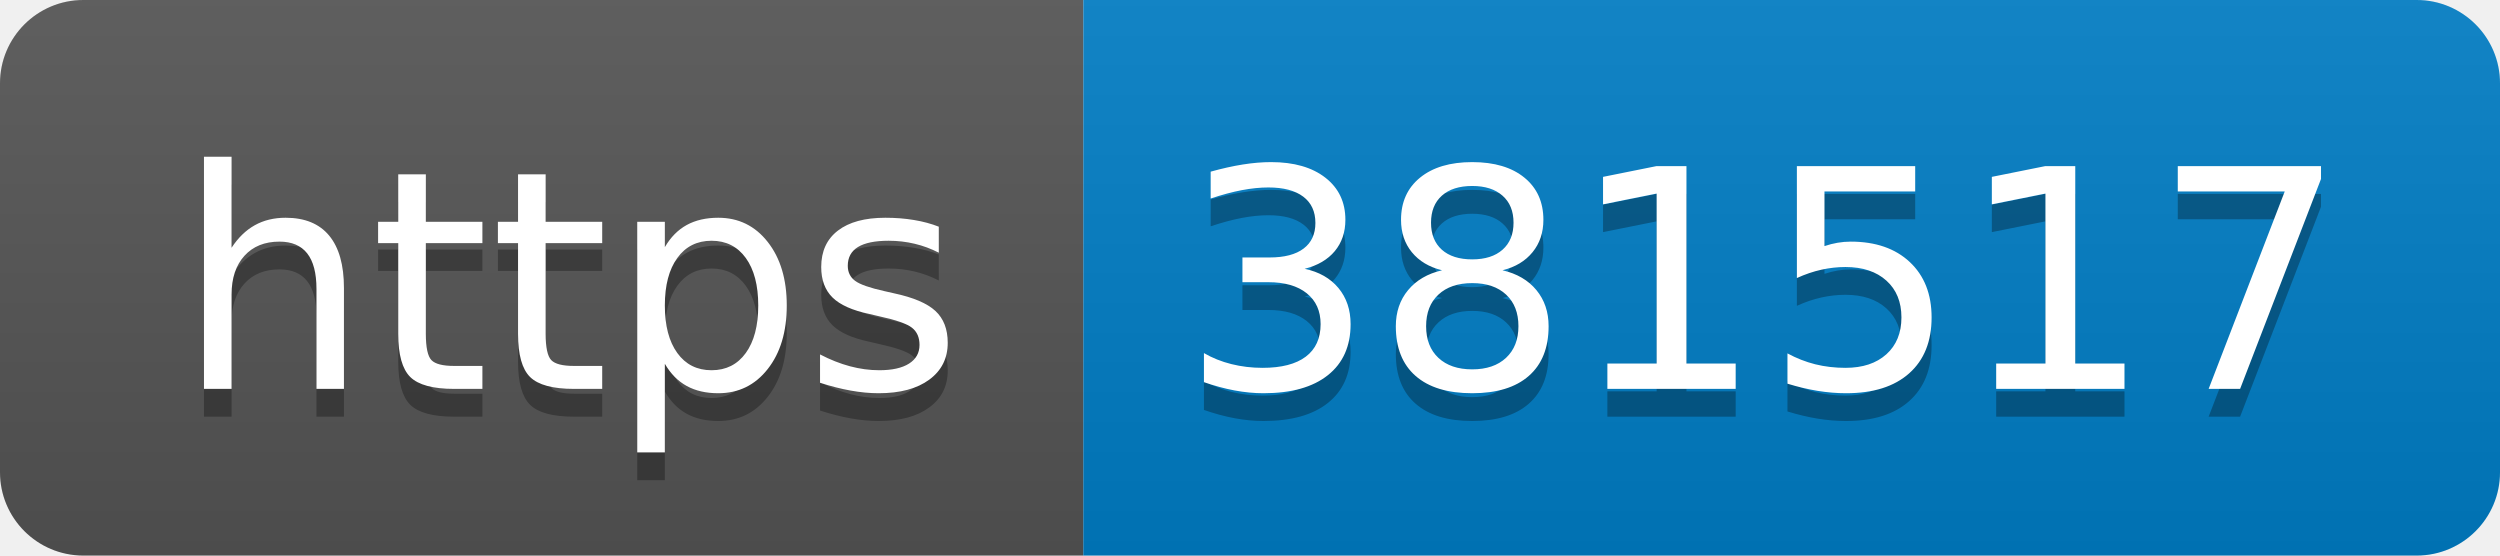
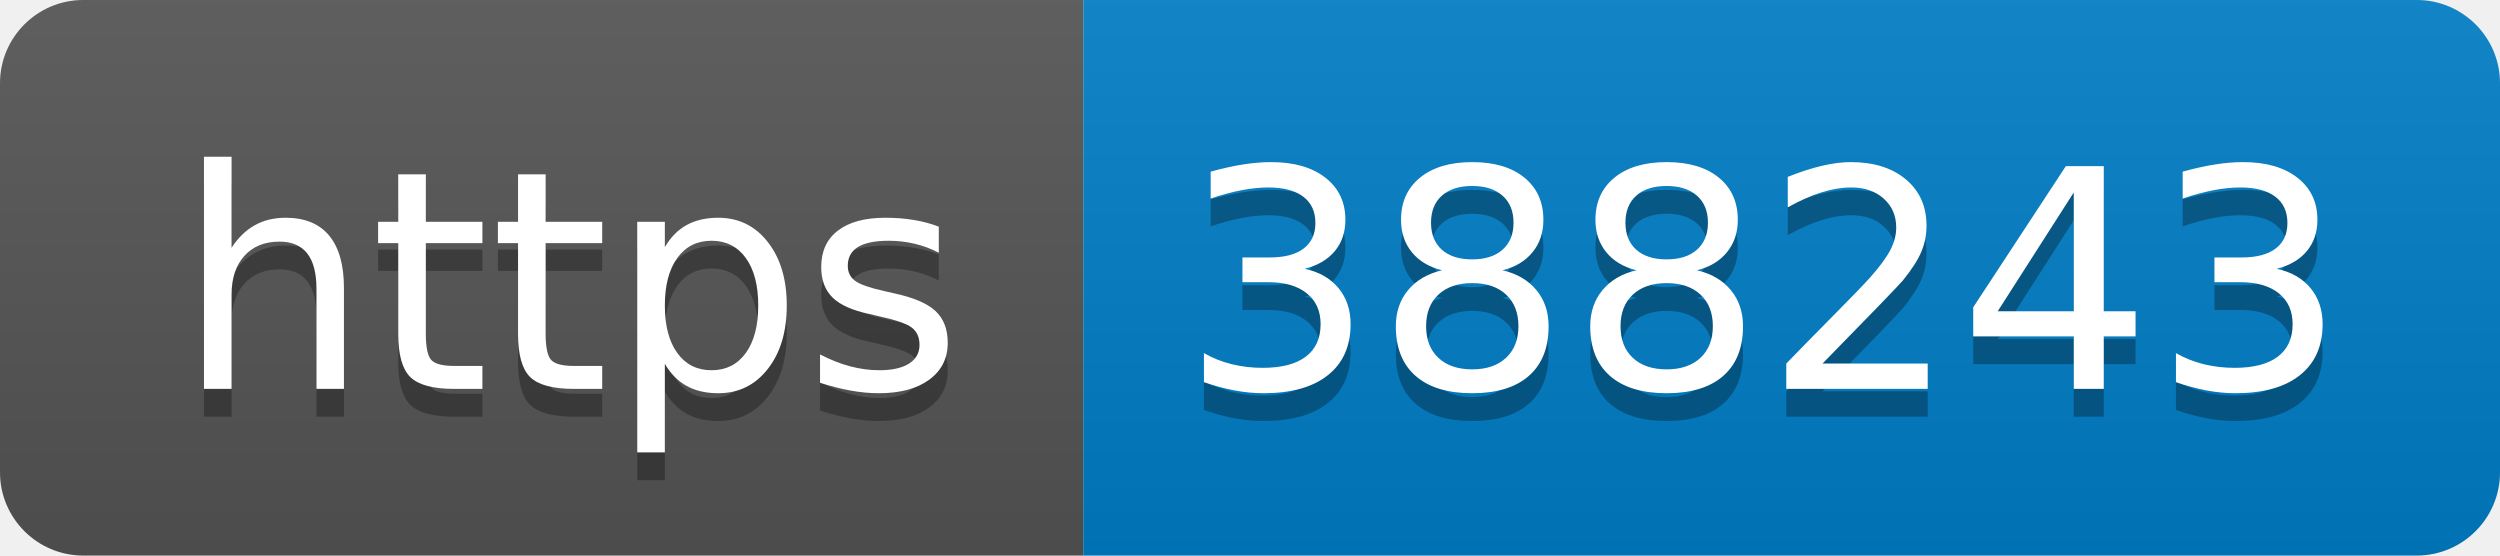
- <svg xmlns="http://www.w3.org/2000/svg" width="90" height="20" role="img" aria-label="https: 381517">
+ <svg xmlns="http://www.w3.org/2000/svg" width="90" height="20" role="img" aria-label="https: 388243">
  <linearGradient id="s" x2="0" y2="100%">
    <stop offset="0" stop-color="#bbb" stop-opacity=".1" />
    <stop offset="1" stop-opacity=".1" />
  </linearGradient>
  <clipPath id="r">
    <rect width="90" height="20" rx="3" fill="#fff" />
  </clipPath>
  <g clip-path="url(#r)">
    <rect width="39" height="20" fill="#555" />
    <rect x="39" width="51" height="20" fill="#007ec6" />
    <rect width="90" height="20" fill="url(#s)" />
  </g>
  <g fill="#fff" text-anchor="middle" font-family="Verdana,Geneva,DejaVu Sans,sans-serif" text-rendering="geometricPrecision" font-size="110">
    <text aria-hidden="true" x="205" y="150" fill="#010101" fill-opacity=".3" transform="scale(.1)" textLength="290">https</text>
    <text x="205" y="140" transform="scale(.1)" fill="#fff" textLength="290">https</text>
-     <text aria-hidden="true" x="635" y="150" fill="#010101" fill-opacity=".3" transform="scale(.1)" textLength="410">381517</text>
-     <text x="635" y="140" transform="scale(.1)" fill="#fff" textLength="410">381517</text>
+     <text aria-hidden="true" x="635" y="150" fill="#010101" fill-opacity=".3" transform="scale(.1)" textLength="410">388243</text>
+     <text x="635" y="140" transform="scale(.1)" fill="#fff" textLength="410">388243</text>
  </g>
</svg>
